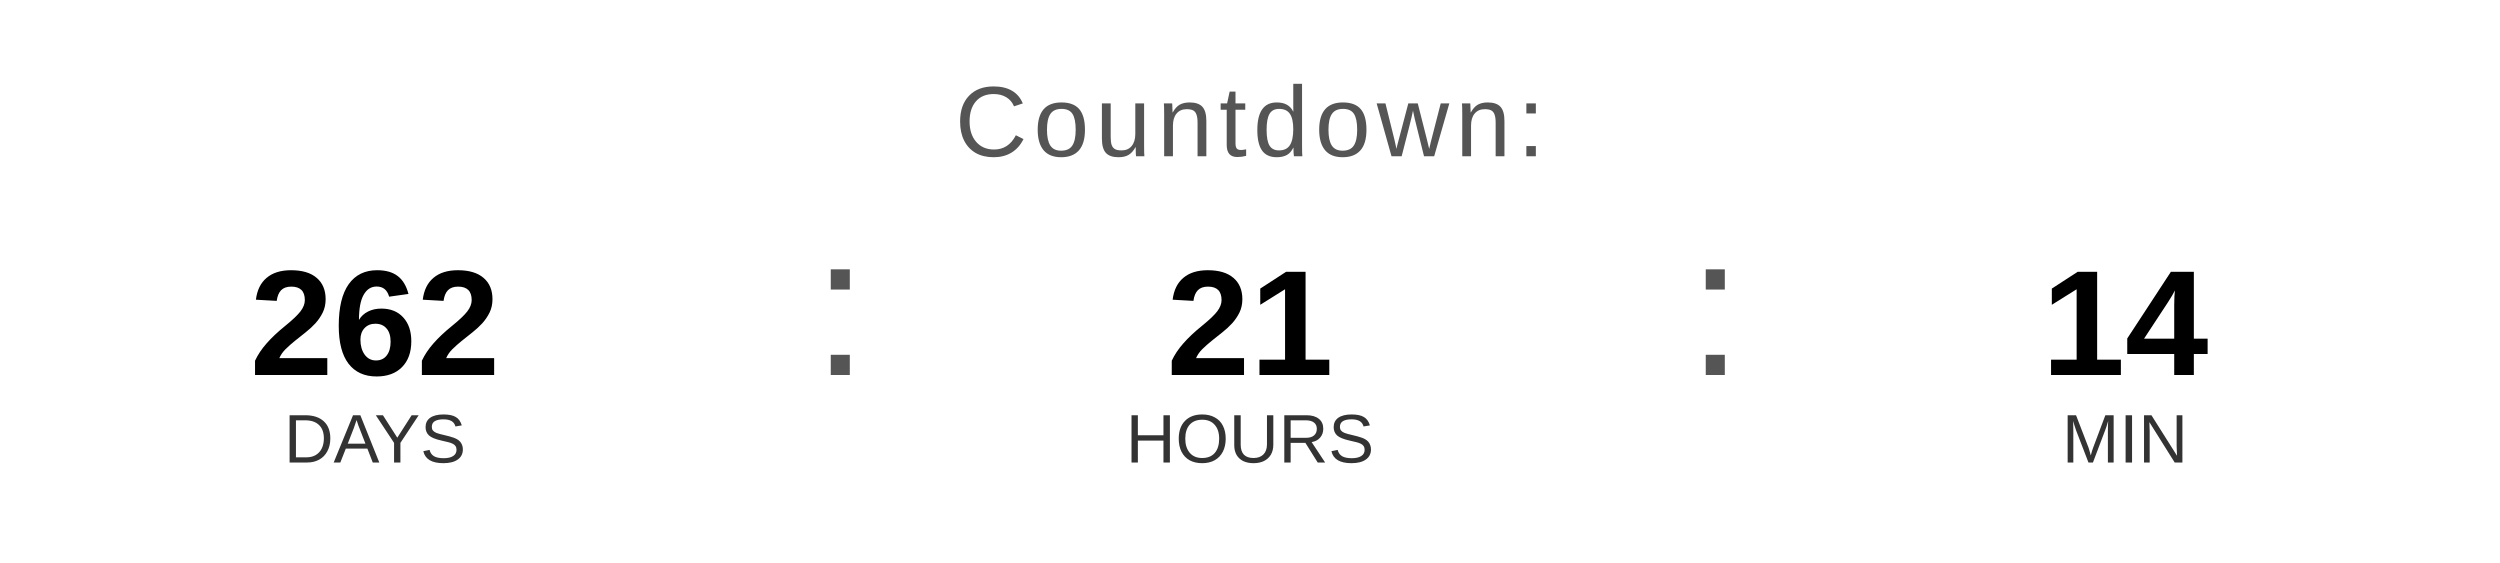
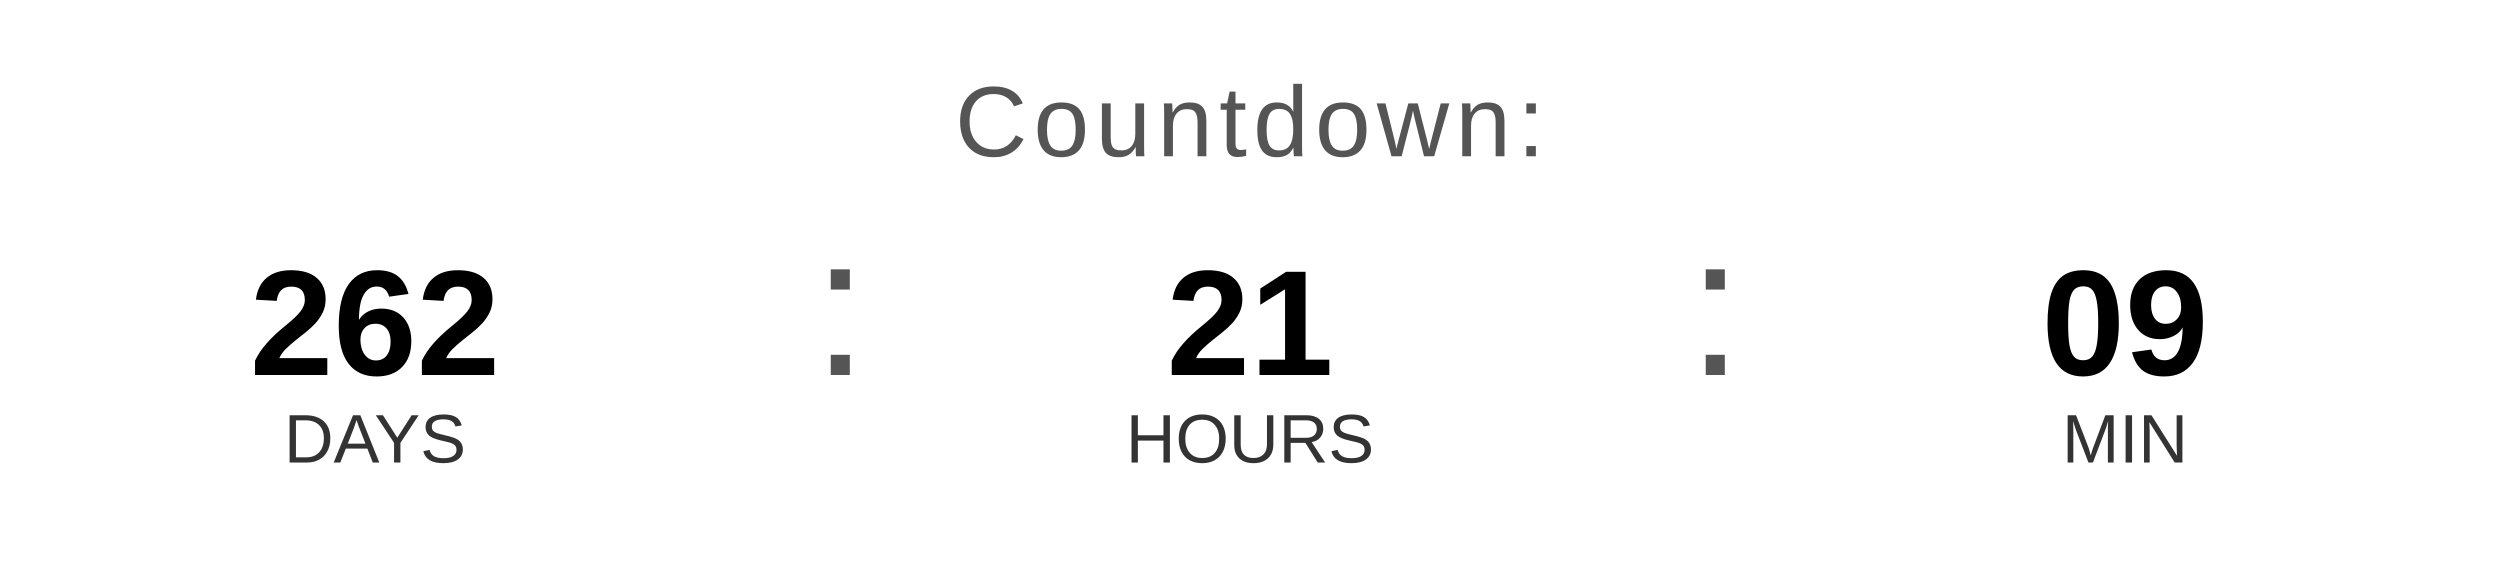
<svg xmlns="http://www.w3.org/2000/svg" width="400" height="90" viewBox="0 0 400 90">
  <text x="200" y="25" font-family="Arial, Helvetica, sans-serif" font-size="16" fill="#555555" text-anchor="middle" letter-spacing="1">
    Countdown:
  </text>
  <text x="60" y="60" font-family="Arial, Helvetica, sans-serif" font-size="24" font-weight="bold" fill="#000000" text-anchor="middle">262</text>
  <text x="60" y="74" font-family="Arial, Helvetica, sans-serif" font-size="11" fill="#333333" text-anchor="middle">DAYS</text>
  <text x="130" y="60" font-family="Arial, sans-serif" font-size="32" fill="#555555">:</text>
  <text x="200" y="60" font-family="Arial, Helvetica, sans-serif" font-size="24" font-weight="bold" fill="#000000" text-anchor="middle">21</text>
  <text x="200" y="74" font-family="Arial, Helvetica, sans-serif" font-size="11" fill="#333333" text-anchor="middle">HOURS</text>
  <text x="270" y="60" font-family="Arial, sans-serif" font-size="32" fill="#555555">:</text>
-   <text x="340" y="60" font-family="Arial, Helvetica, sans-serif" font-size="24" font-weight="bold" fill="#000000" text-anchor="middle">14</text>
+   <text x="340" y="60" font-family="Arial, Helvetica, sans-serif" font-size="24" font-weight="bold" fill="#000000" text-anchor="middle">09</text>
  <text x="340" y="74" font-family="Arial, Helvetica, sans-serif" font-size="11" fill="#333333" text-anchor="middle">MIN</text>
</svg>
